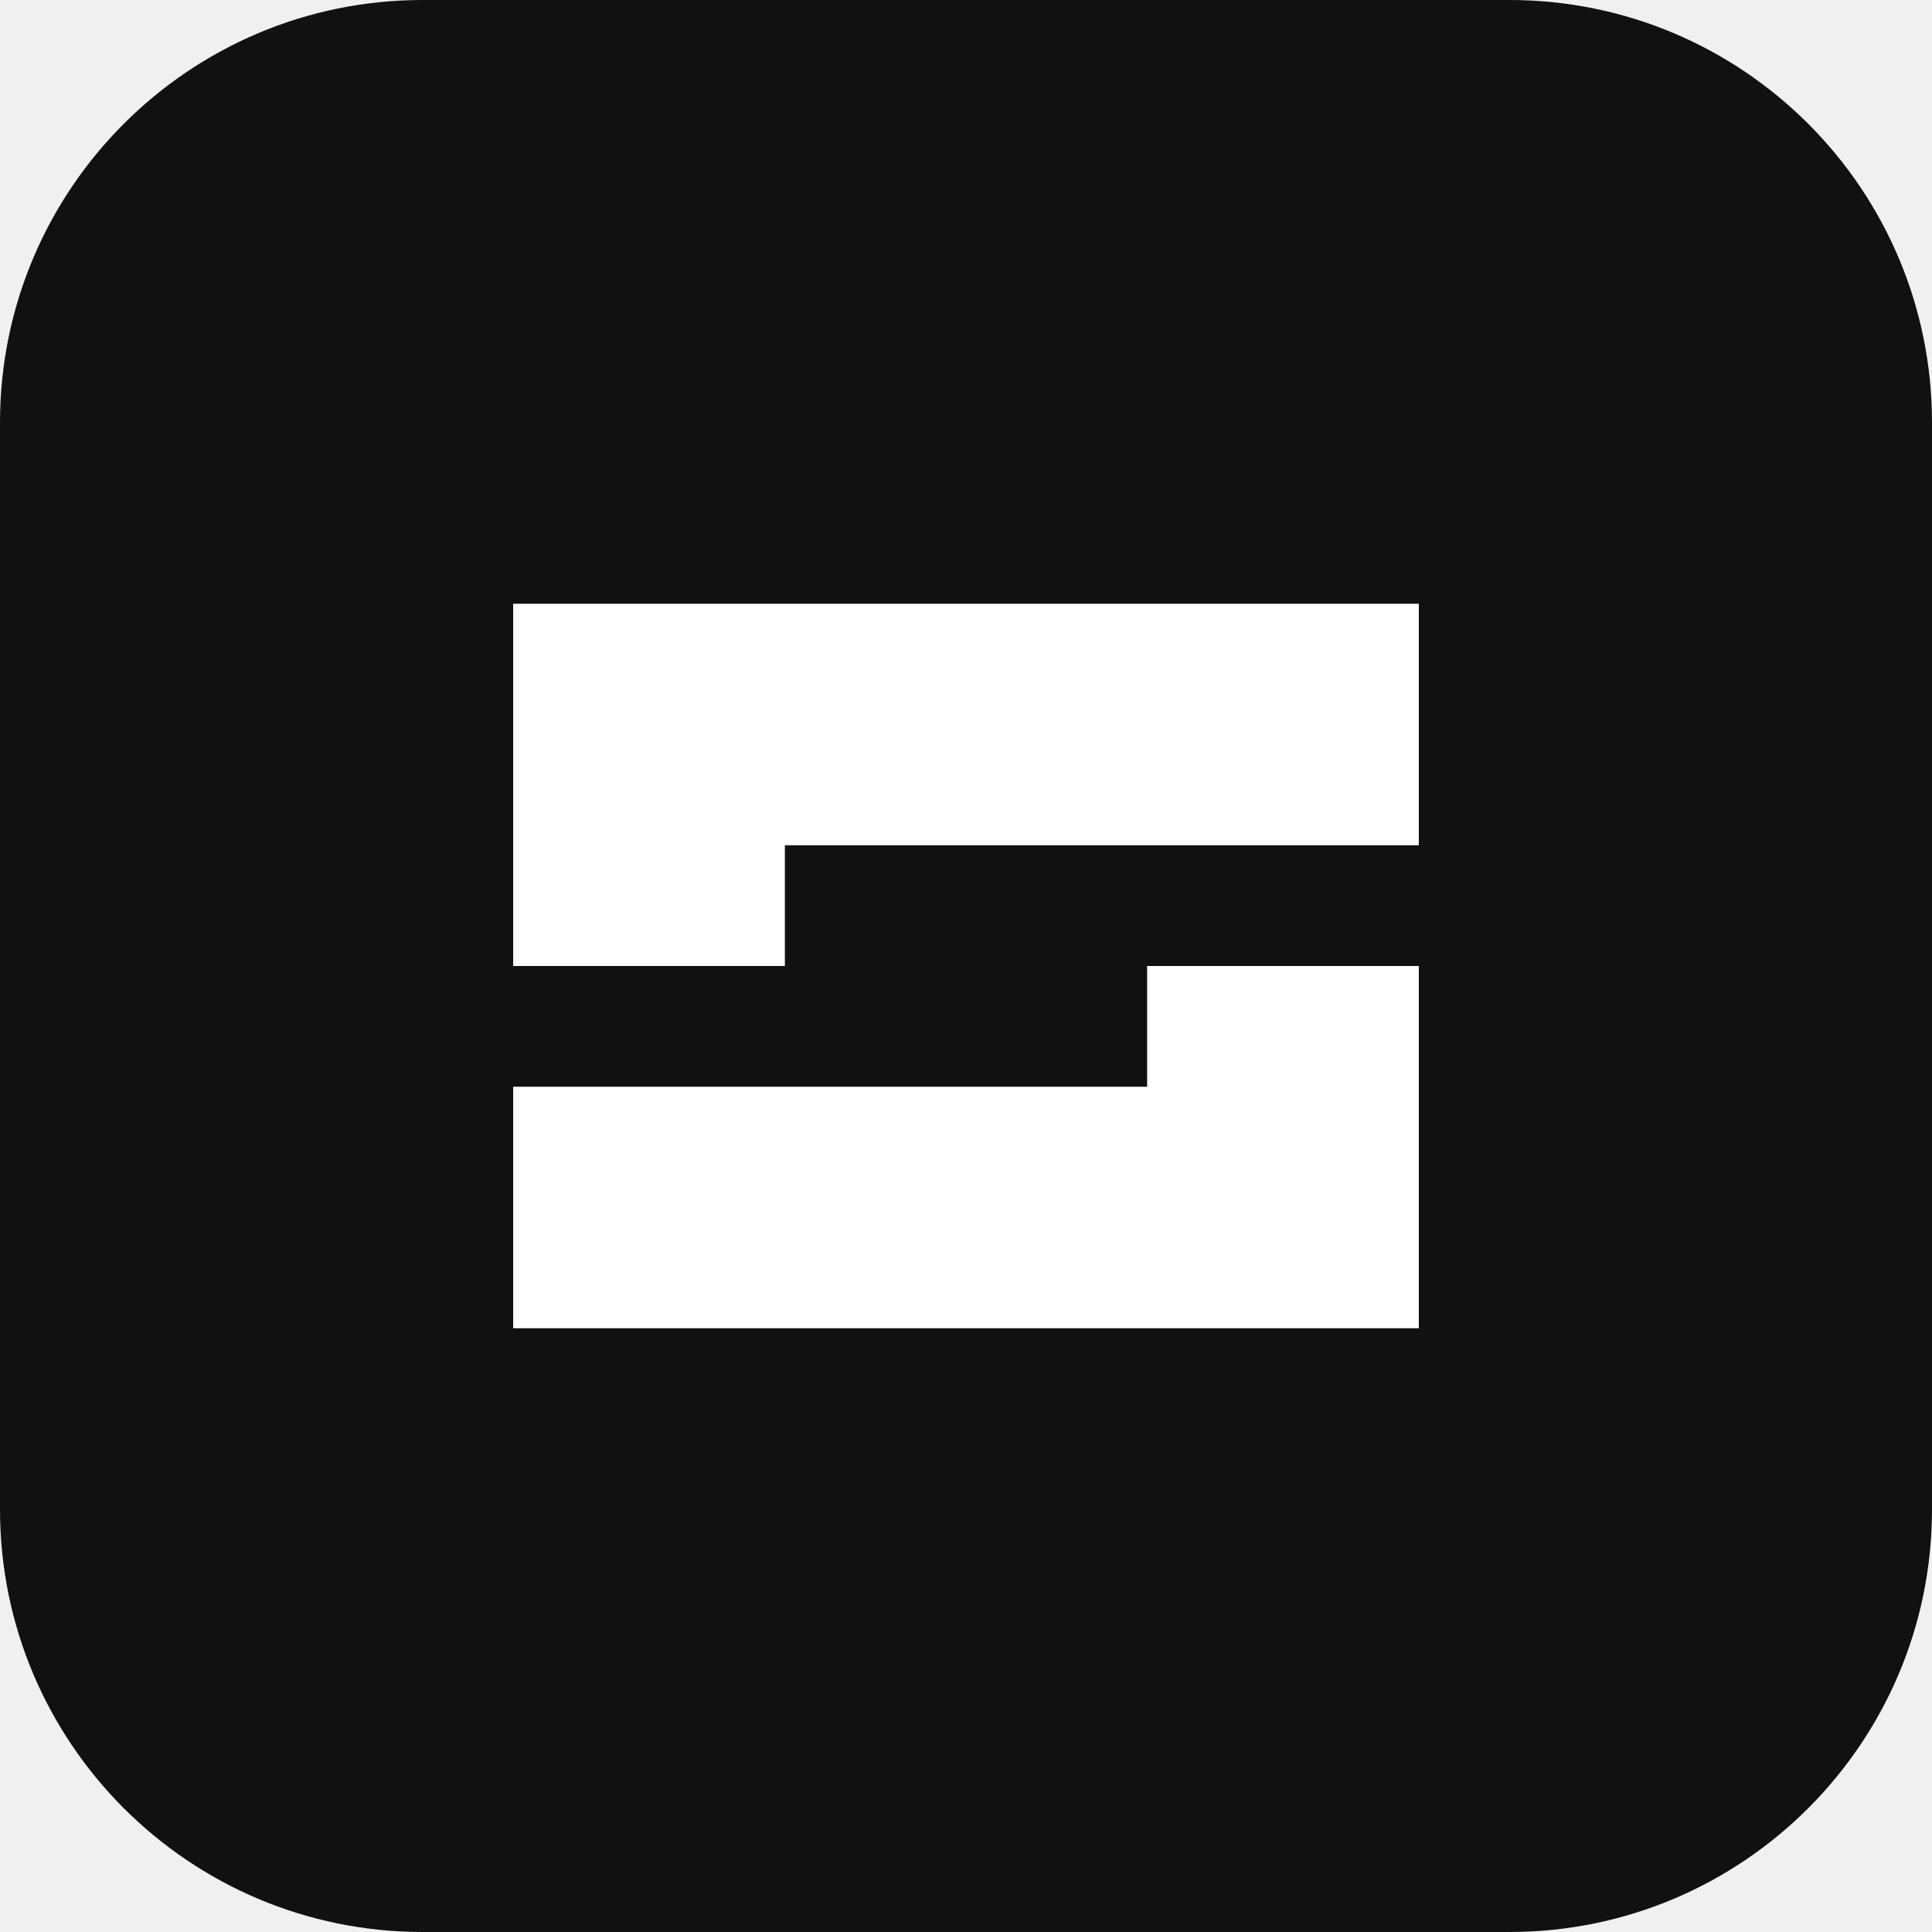
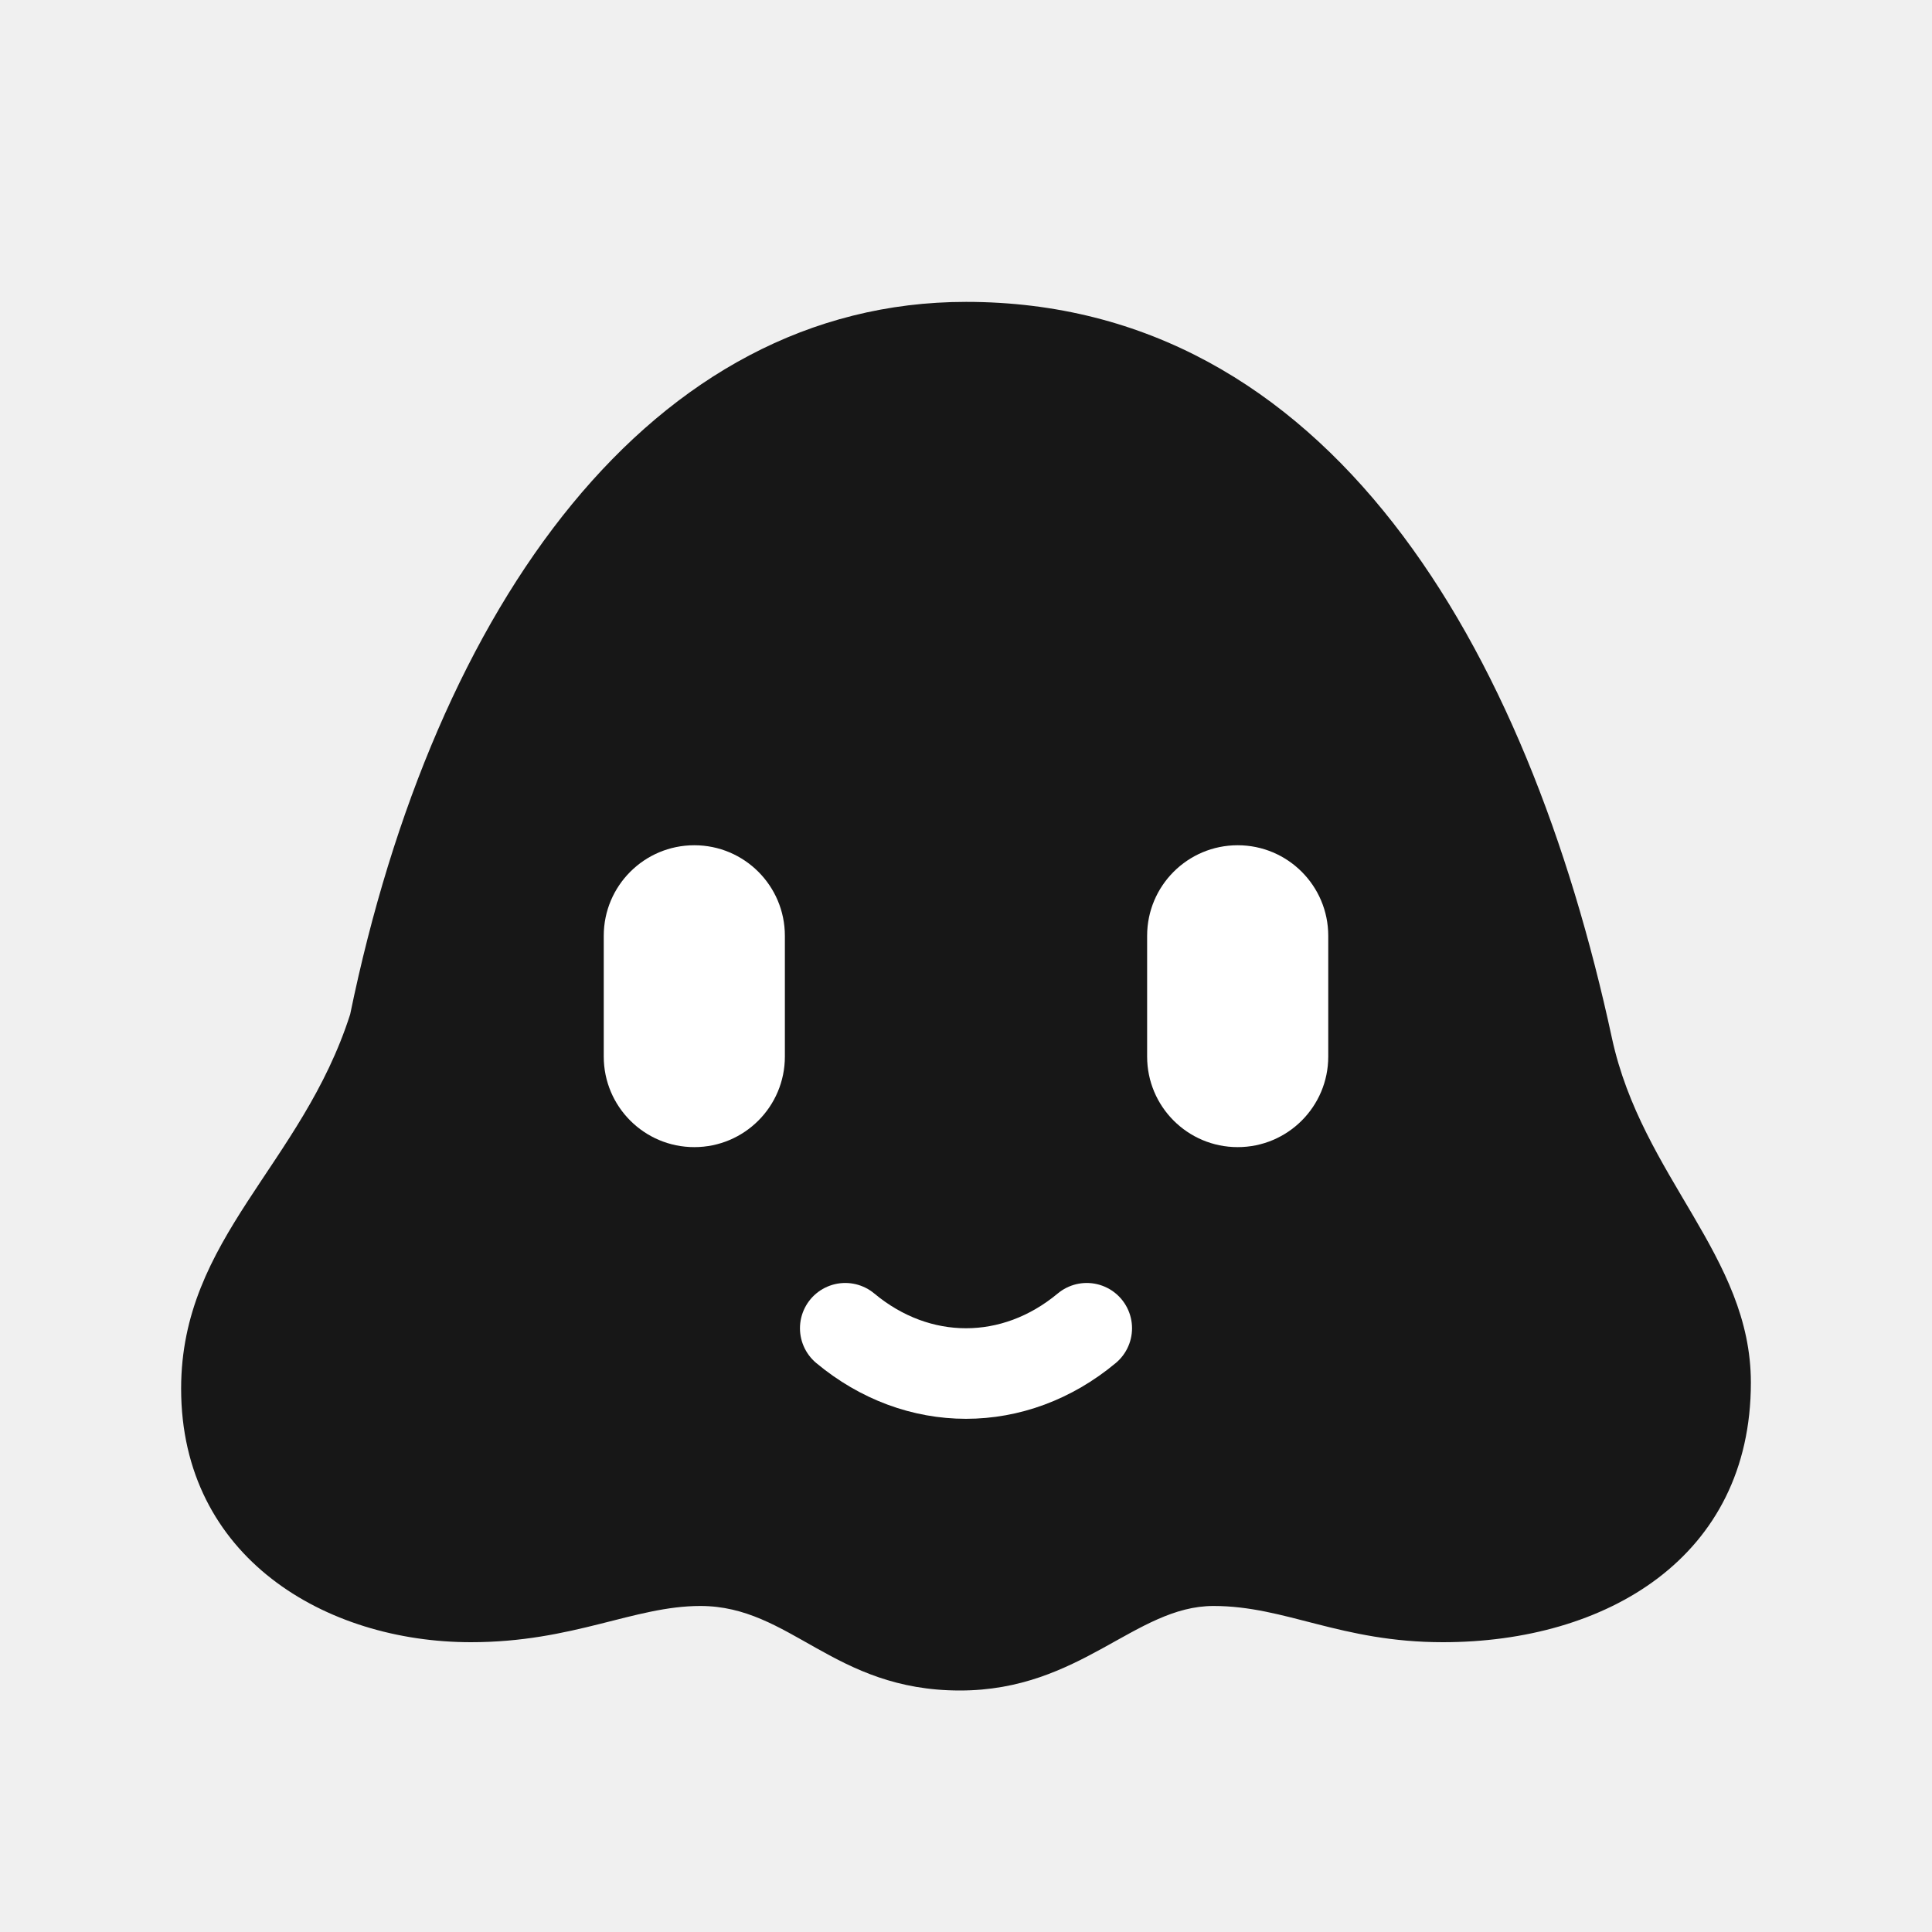
- <svg xmlns="http://www.w3.org/2000/svg" viewBox="0 0 64 64">
-   <rect width="64" height="64" rx="14" fill="#111" />
-   <path d="M17 20h30v8H26v4h21v12H17v-8h21v-4H17z" fill="white" />
+ <svg xmlns="http://www.w3.org/2000/svg" viewBox="0 0 32 32">
+   <path d="M3 23c0-2.5 2-3.7 2.8-6.2C7.2 10 10.8 5 16 5c6 0 9.3 5.7 10.7 12.2.5 2.3 2.3 3.6 2.3 5.7 0 2.9-2.4 4.3-5.1 4.3-1.7 0-2.6-.6-3.8-.6-1.3 0-2.2 1.4-4.2 1.4-2.1 0-2.8-1.4-4.3-1.4-1.1 0-2.1.6-3.8.6C5.4 27.2 3 25.8 3 23Z" fill="#171717" />
+   <rect x="10" y="14" width="3" height="5" rx="1.5" fill="white" />
+   <rect x="19" y="14" width="3" height="5" rx="1.5" fill="white" />
+   <path d="M14 22c1.2 1 2.8 1 4 0" fill="none" stroke="white" stroke-width="1.5" stroke-linecap="round" />
</svg>
